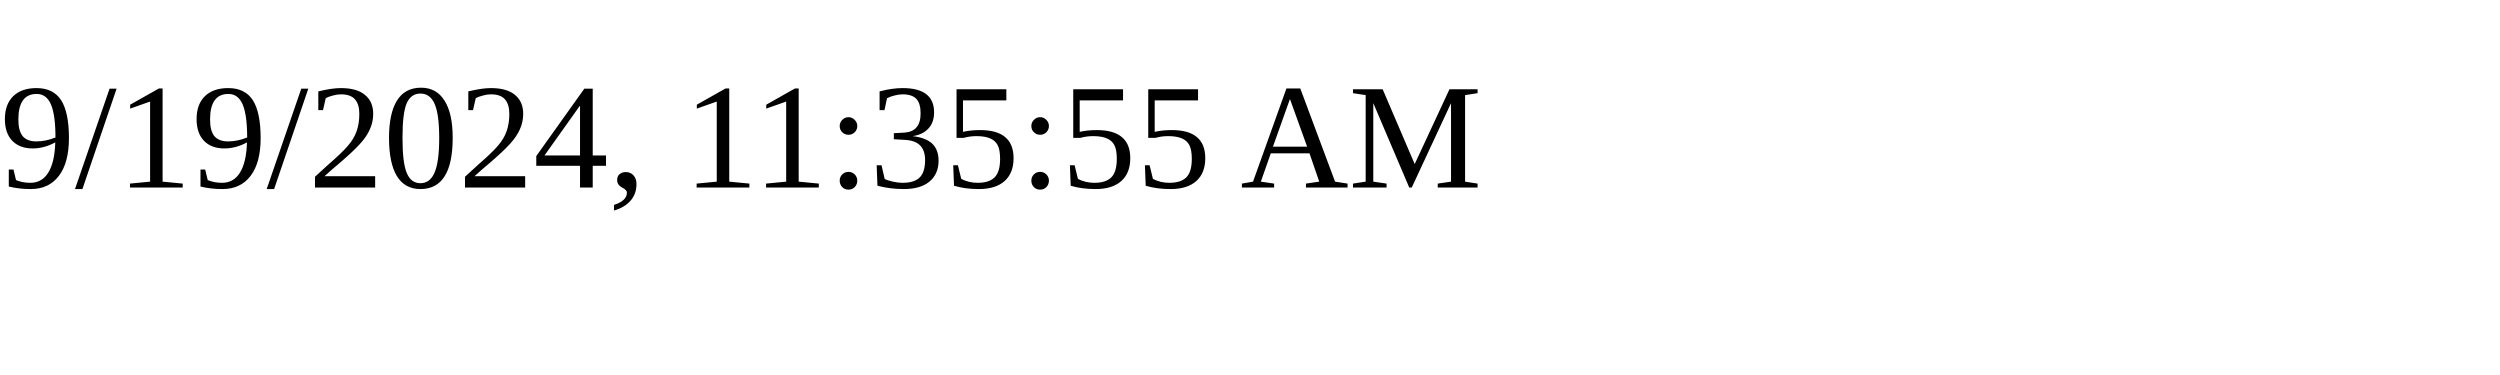
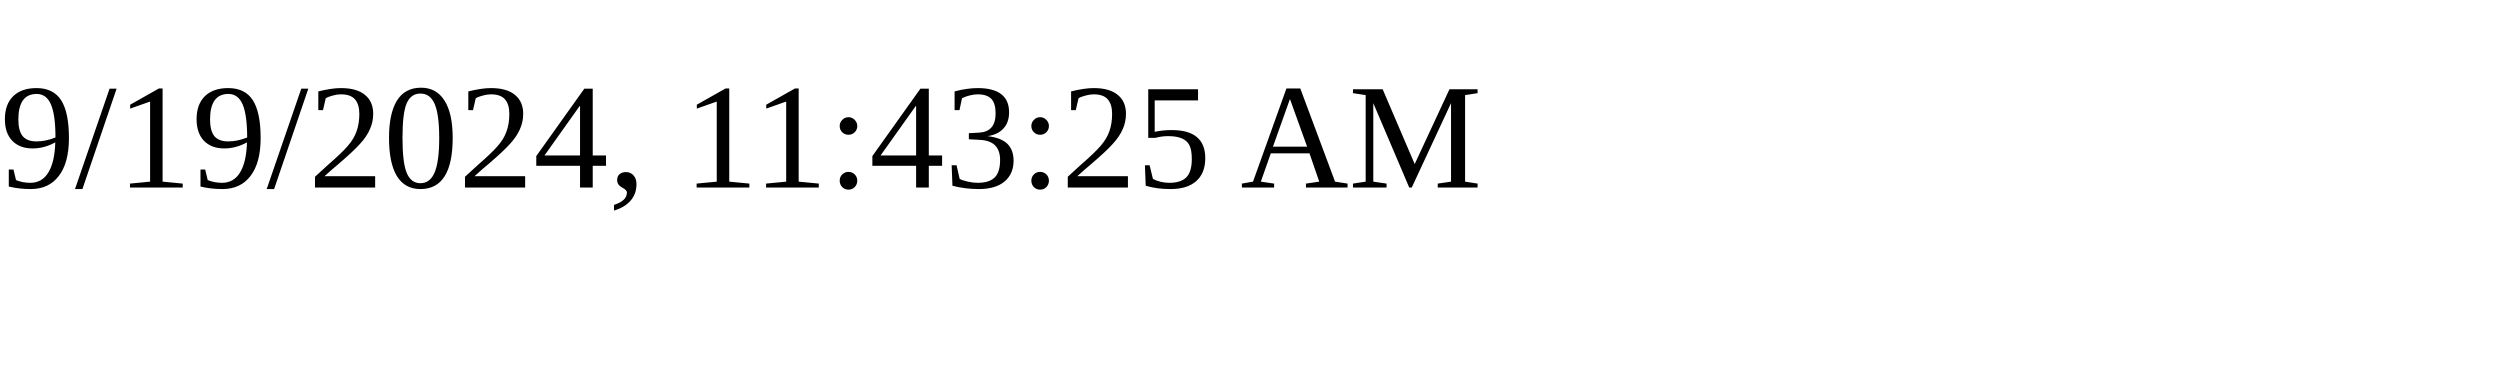
<svg xmlns="http://www.w3.org/2000/svg" height="30" width="200">
-   <text x="0" y="15">9/19/2024, 11:35:55 AM</text>
+   <text x="0" y="15">9/19/2024, 11:43:25 AM</text>
</svg>
